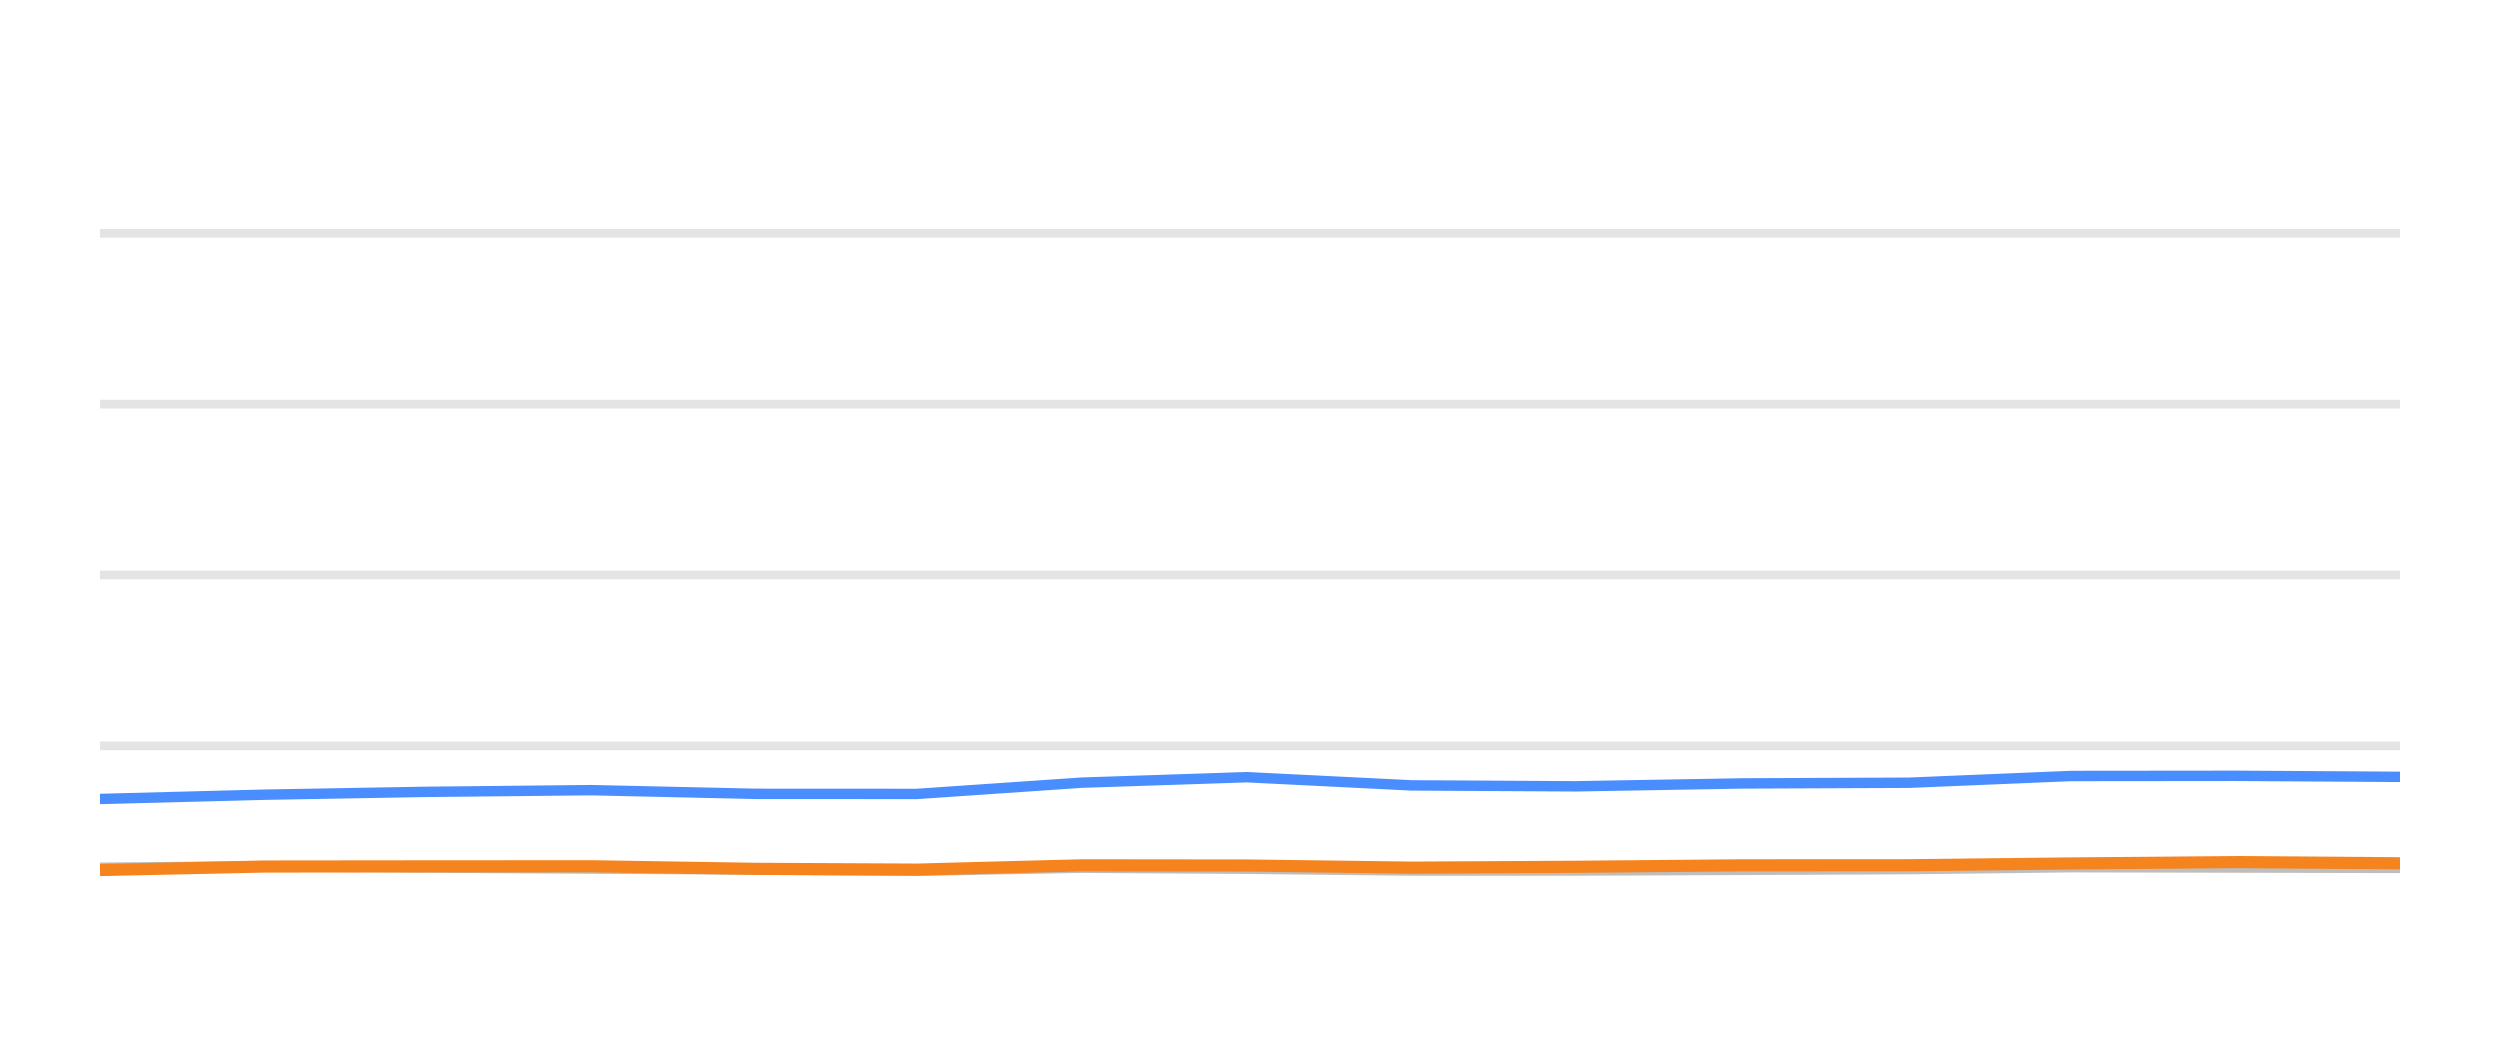
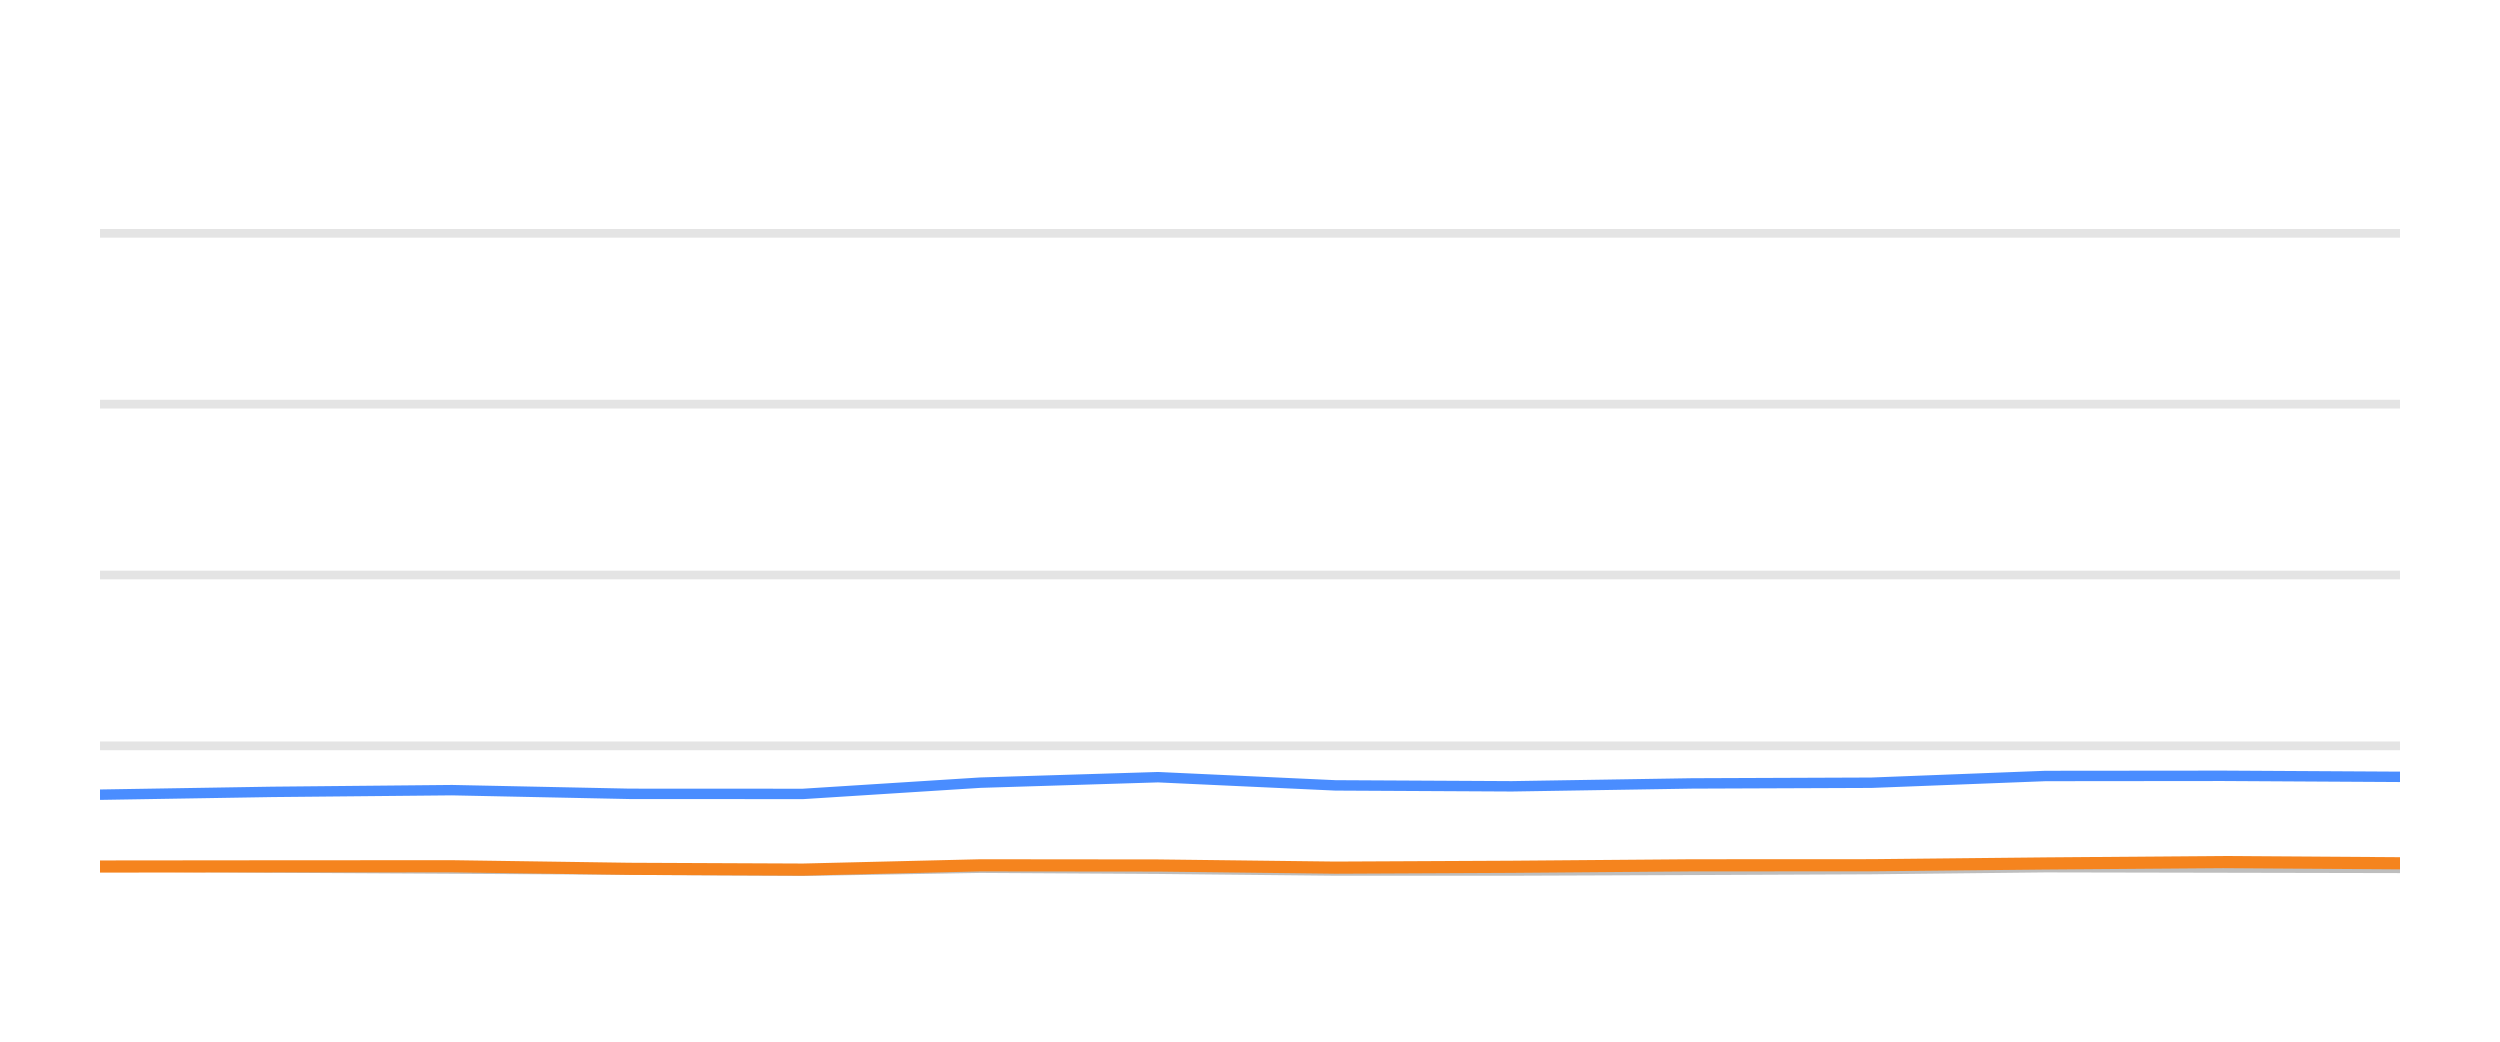
<svg xmlns="http://www.w3.org/2000/svg" width="144pt" height="60pt" viewBox="0 0 144 60" version="1.1">
  <defs>
    <style type="text/css">*{stroke-linejoin: round; stroke-linecap: butt}</style>
  </defs>
  <g id="figure_1">
    <g id="patch_1">
      <path d="M 0 60  L 144 60  L 144 0  L 0 0  L 0 60  z " style="fill: none; opacity: 0" />
    </g>
    <g id="axes_1">
      <g id="patch_2">
        <path d="M 5.76 52.8  L 138.24 52.8  L 138.24 3.6  L 5.76 3.6  L 5.76 52.8  z " style="fill: none" />
      </g>
      <g id="matplotlib.axis_1" />
      <g id="matplotlib.axis_2" />
      <g id="line2d_1">
-         <path d="M 5.76 42.96  L 138.24 42.96  " clip-path="url(#p9de6bb8e0e)" style="fill: none; stroke: #b2b2b2; stroke-opacity: 0.35; stroke-width: 0.5; stroke-linecap: square" />
+         <path d="M 5.76 42.96  L 138.24 42.96  " clip-path="url(#p0cff5226e9)" style="fill: none; stroke: #b2b2b2; stroke-opacity: 0.35; stroke-width: 0.5; stroke-linecap: square" />
      </g>
      <g id="line2d_2">
-         <path d="M 5.76 33.12  L 138.24 33.12  " clip-path="url(#p9de6bb8e0e)" style="fill: none; stroke: #b2b2b2; stroke-opacity: 0.35; stroke-width: 0.5; stroke-linecap: square" />
+         <path d="M 5.76 33.12  L 138.24 33.12  " clip-path="url(#p0cff5226e9)" style="fill: none; stroke: #b2b2b2; stroke-opacity: 0.35; stroke-width: 0.5; stroke-linecap: square" />
      </g>
      <g id="line2d_3">
-         <path d="M 5.76 23.28  L 138.24 23.28  " clip-path="url(#p9de6bb8e0e)" style="fill: none; stroke: #b2b2b2; stroke-opacity: 0.35; stroke-width: 0.5; stroke-linecap: square" />
+         <path d="M 5.76 23.28  L 138.24 23.28  " clip-path="url(#p0cff5226e9)" style="fill: none; stroke: #b2b2b2; stroke-opacity: 0.35; stroke-width: 0.5; stroke-linecap: square" />
      </g>
      <g id="line2d_4">
-         <path d="M 5.76 13.44  L 138.24 13.44  " clip-path="url(#p9de6bb8e0e)" style="fill: none; stroke: #b2b2b2; stroke-opacity: 0.35; stroke-width: 0.5; stroke-linecap: square" />
+         <path d="M 5.76 13.44  L 138.24 13.44  " clip-path="url(#p0cff5226e9)" style="fill: none; stroke: #b2b2b2; stroke-opacity: 0.35; stroke-width: 0.5; stroke-linecap: square" />
      </g>
      <g id="line2d_5">
-         <path d="M 5.76 49.981  L 15.222 49.897  L 24.425 49.971  L 34.05 50.03  L 43.554 50.089  L 52.818 50.158  L 62.304 49.981  L 71.811 50.04  L 81.296 50.143  L 90.733 50.143  L 100.358 50.104  L 109.97 50.06  L 119.281 49.951  L 128.771 49.971  L 138.24 49.991  " clip-path="url(#p9de6bb8e0e)" style="fill: none; stroke: #bebebe; stroke-width: 0.6; stroke-linecap: round" />
+         <path d="M 5.76 49.897  L 15.671 49.971  L 26.037 50.03  L 36.272 50.089  L 46.248 50.158  L 56.464 49.981  L 66.702 50.04  L 76.916 50.143  L 87.079 50.143  L 97.445 50.104  L 107.796 50.06  L 117.823 49.951  L 128.043 49.971  L 138.24 49.991  " clip-path="url(#p0cff5226e9)" style="fill: none; stroke: #bebebe; stroke-width: 0.6; stroke-linecap: round" />
      </g>
      <g id="line2d_6">
-         <path d="M 5.76 46.02  L 15.222 45.774  L 24.425 45.612  L 34.05 45.513  L 43.554 45.725  L 52.818 45.73  L 62.304 45.081  L 71.811 44.766  L 81.296 45.238  L 90.733 45.292  L 100.358 45.125  L 109.97 45.085  L 119.281 44.697  L 128.771 44.687  L 138.24 44.746  " clip-path="url(#p9de6bb8e0e)" style="fill: none; stroke: #4a8dff; stroke-width: 0.6; stroke-linecap: round" />
+         <path d="M 5.76 45.774  L 15.671 45.612  L 26.037 45.513  L 36.272 45.725  L 46.248 45.73  L 56.464 45.081  L 66.702 44.766  L 76.916 45.238  L 87.079 45.292  L 97.445 45.125  L 107.796 45.085  L 117.823 44.697  L 128.043 44.687  L 138.24 44.746  " clip-path="url(#p0cff5226e9)" style="fill: none; stroke: #4a8dff; stroke-width: 0.6; stroke-linecap: round" />
      </g>
      <g id="line2d_7">
-         <path d="M 5.76 50.114  L 15.222 49.912  L 24.425 49.902  L 34.05 49.897  L 43.554 50.045  L 52.818 50.089  L 62.304 49.843  L 71.811 49.853  L 81.296 49.976  L 90.733 49.927  L 100.358 49.843  L 109.97 49.838  L 119.281 49.735  L 128.771 49.656  L 138.24 49.725  " clip-path="url(#p9de6bb8e0e)" style="fill: none; stroke: #f5841e; stroke-width: 0.7; stroke-linecap: round" />
+         <path d="M 5.76 49.912  L 15.671 49.902  L 26.037 49.897  L 36.272 50.045  L 46.248 50.089  L 56.464 49.843  L 66.702 49.853  L 76.916 49.976  L 87.079 49.927  L 97.445 49.843  L 107.796 49.838  L 117.823 49.735  L 128.043 49.656  L 138.24 49.725  " clip-path="url(#p0cff5226e9)" style="fill: none; stroke: #f5841e; stroke-width: 0.7; stroke-linecap: round" />
      </g>
    </g>
  </g>
  <defs>
-     <clipPath id="p9de6bb8e0e">
+     <clipPath id="p0cff5226e9">
      <rect x="5.76" y="3.6" width="132.48" height="49.2" />
    </clipPath>
  </defs>
</svg>
